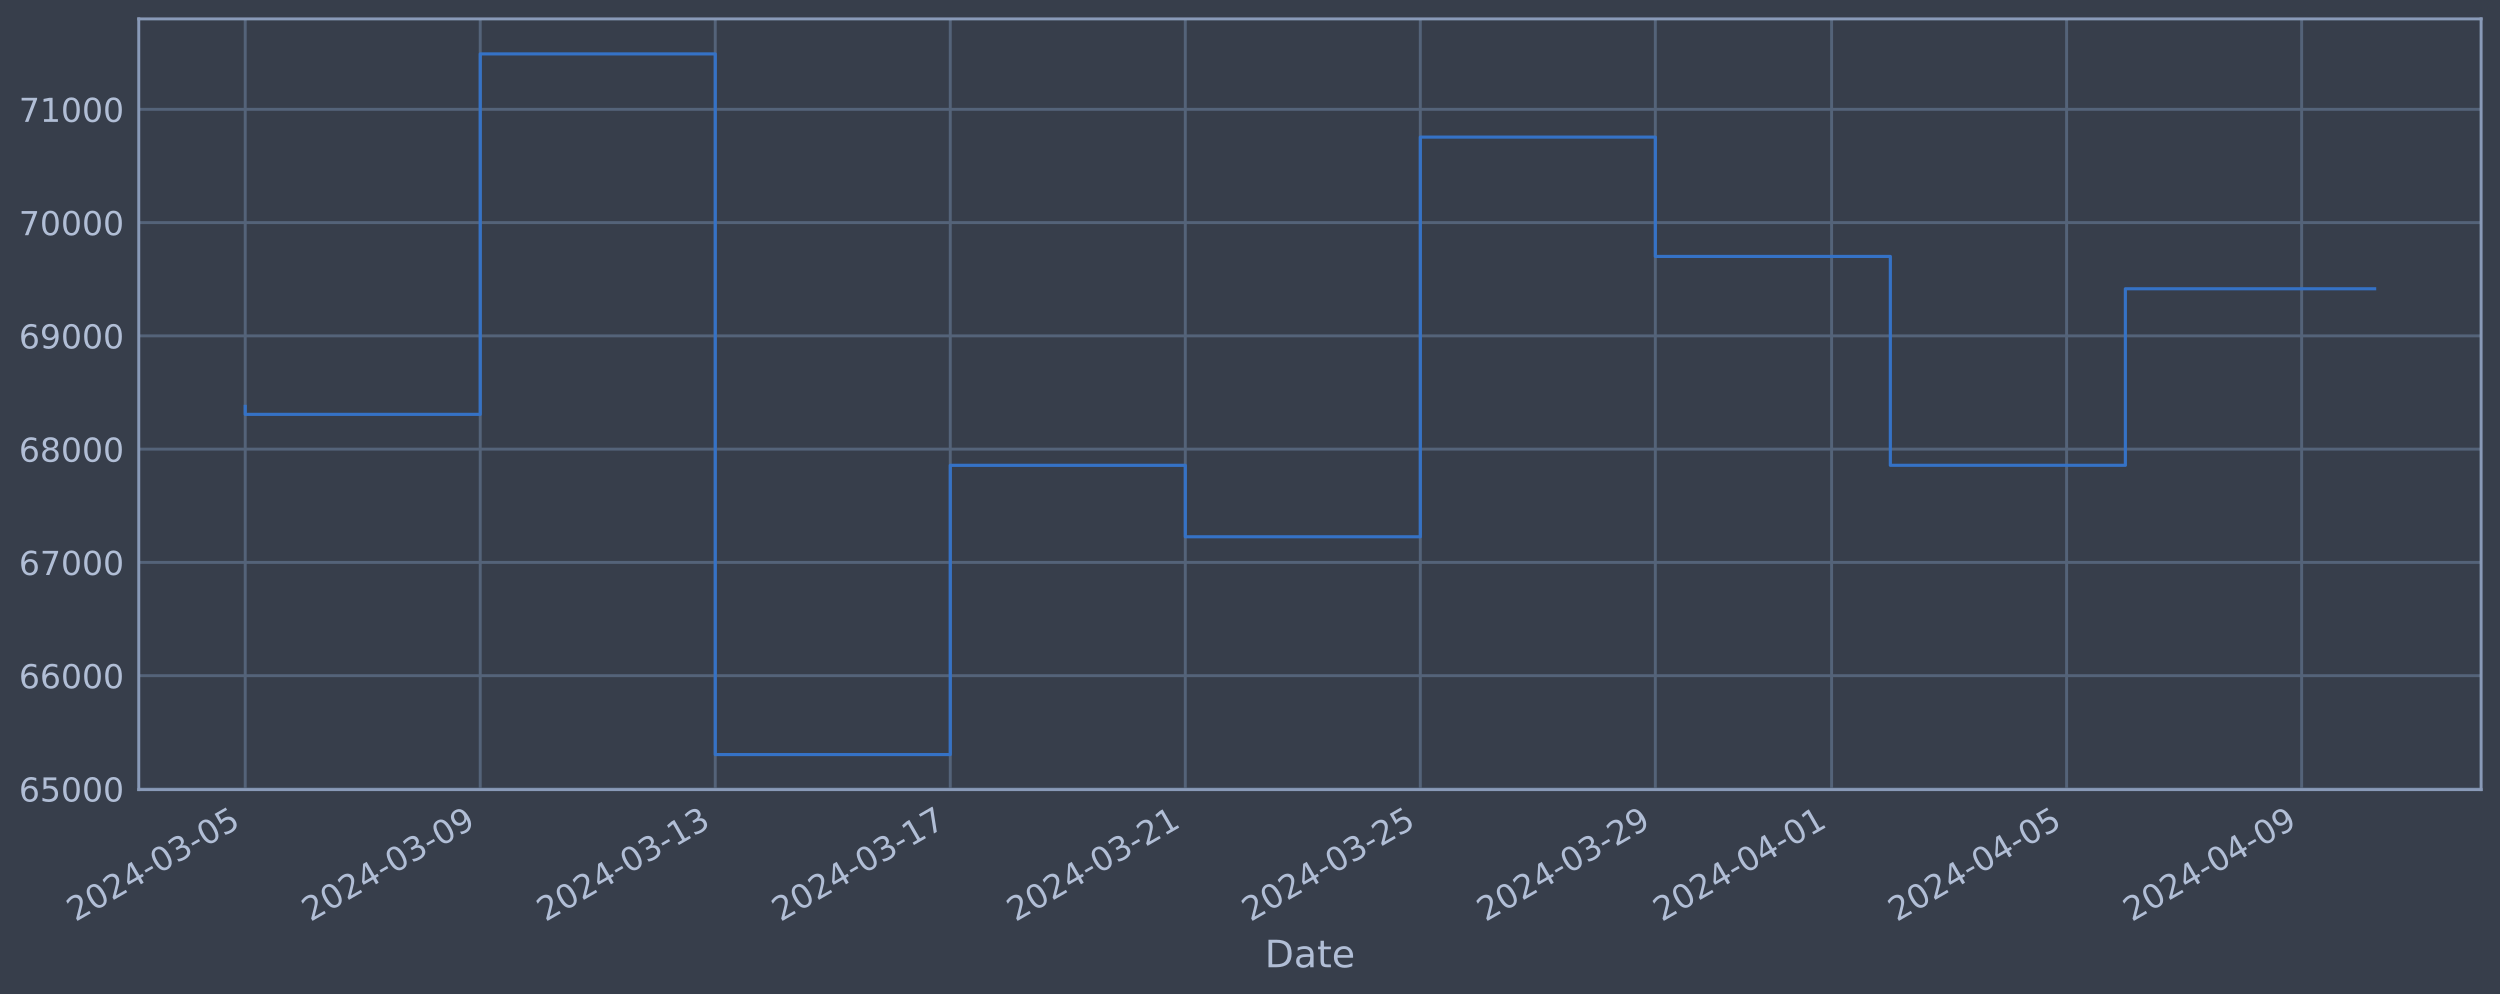
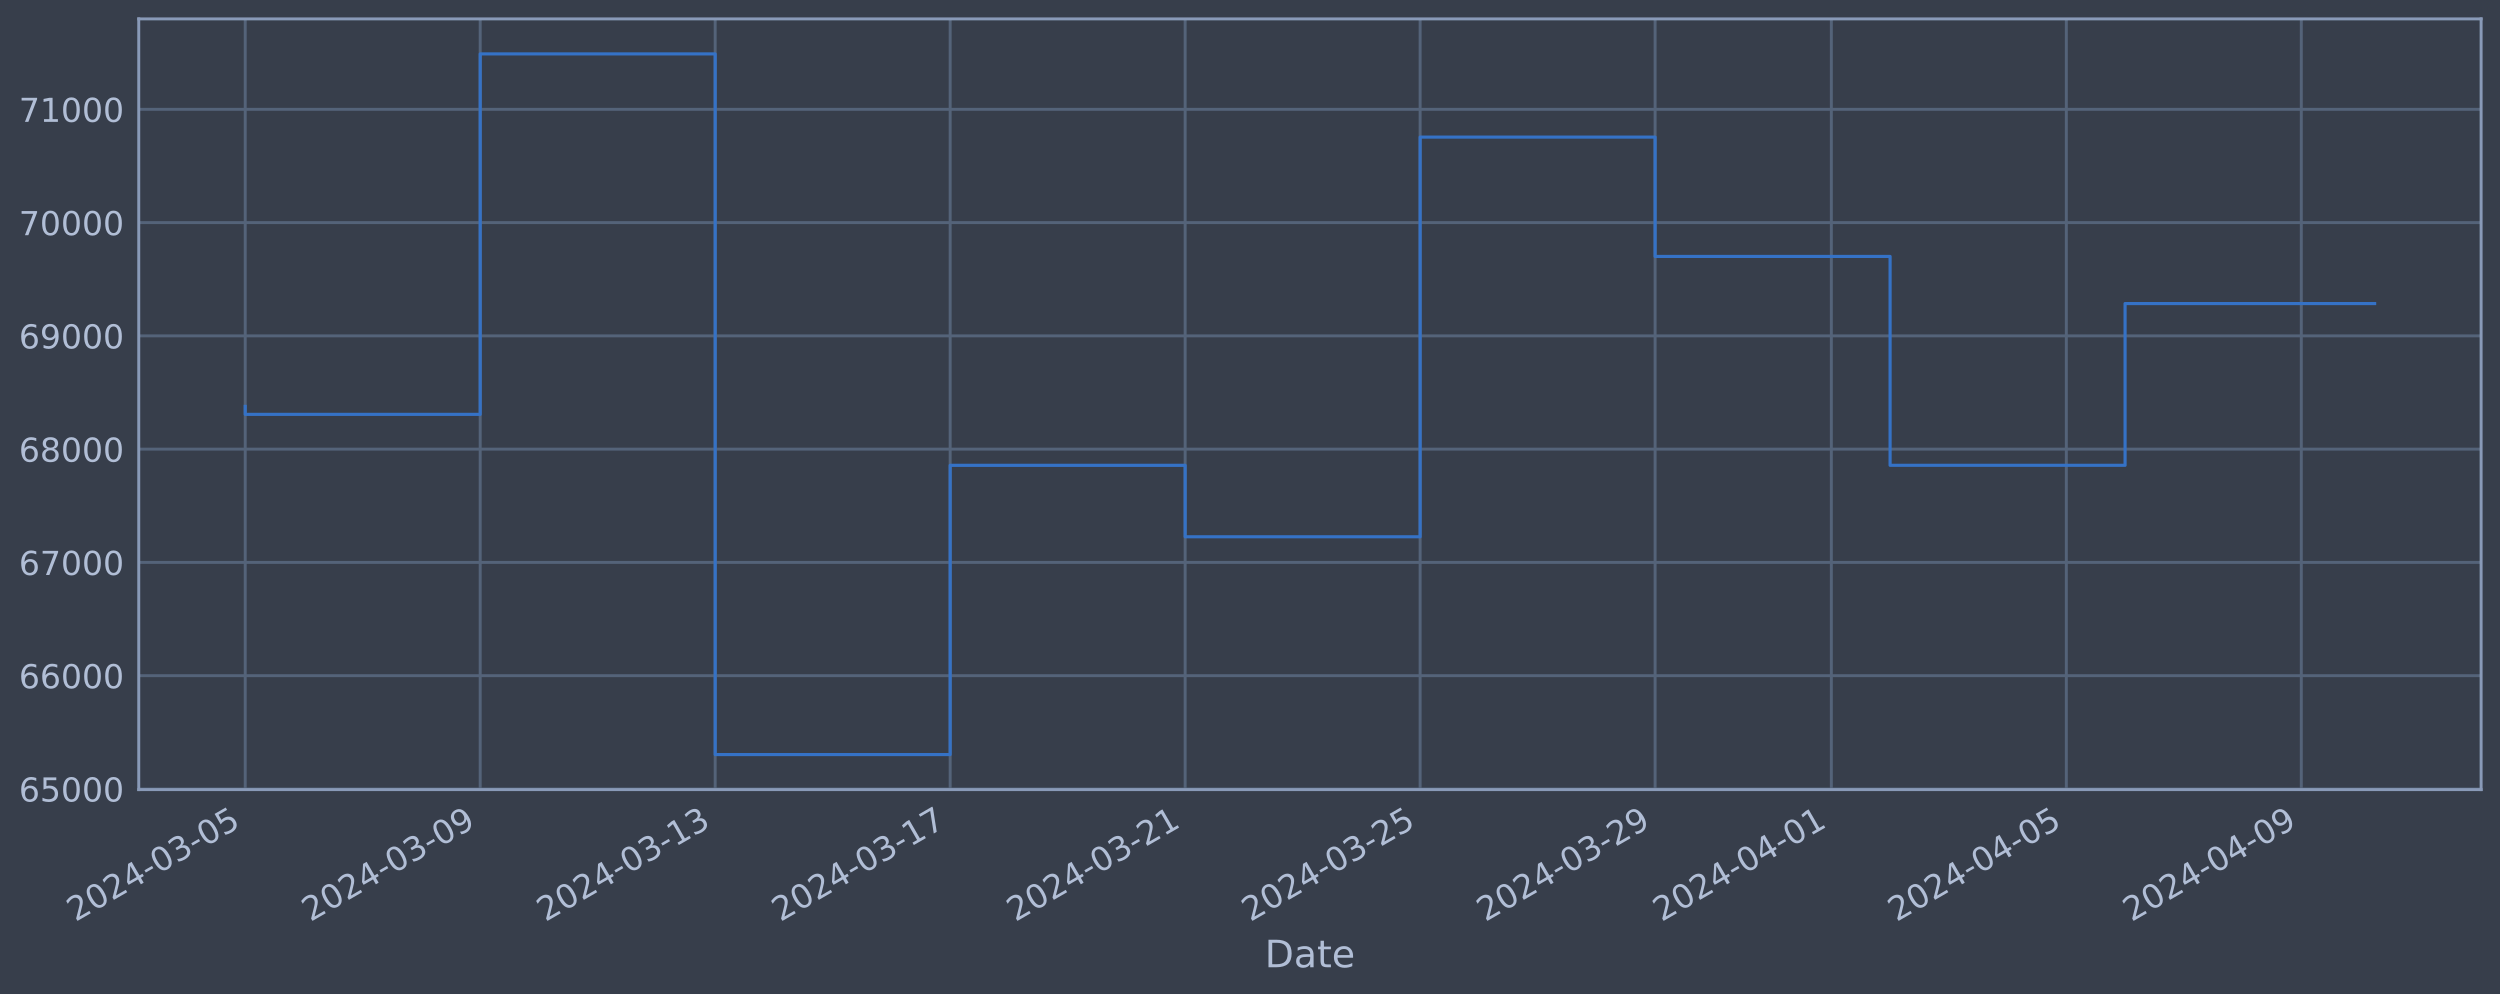
<svg xmlns="http://www.w3.org/2000/svg" xmlns:xlink="http://www.w3.org/1999/xlink" width="952.884pt" height="378.87pt" viewBox="0 0 952.884 378.87" version="1.1">
  <defs>
    <style type="text/css">*{stroke-linejoin: round; stroke-linecap: butt}</style>
  </defs>
  <g id="figure_1">
    <g id="patch_1">
      <path d="M 0 378.87  L 952.884 378.87  L 952.884 0  L 0 0  z " style="fill: #373e4b" />
    </g>
    <g id="axes_1">
      <g id="patch_2">
        <path d="M 52.884 300.96  L 945.684 300.96  L 945.684 7.2  L 52.884 7.2  z " style="fill: #373e4b" />
      </g>
      <g id="matplotlib.axis_1">
        <g id="xtick_1">
          <g id="line2d_1">
-             <path d="M 93.466 300.96  L 93.466 7.2  " clip-path="url(#pf282a0931f)" style="fill: none; stroke: #546379; stroke-width: 1.12; stroke-linecap: square" />
+             <path d="M 93.466 300.96  L 93.466 7.2  " clip-path="url(#pa3b4b11764)" style="fill: none; stroke: #546379; stroke-width: 1.12; stroke-linecap: square" />
          </g>
          <g id="line2d_2" />
          <g id="text_1">
            <g style="fill: #b1bed6" transform="translate(28.74006 351.4642) rotate(-30) scale(0.126 -0.126)">
              <defs>
                <path id="DejaVuSans-32" d="M 1228 531  L 3431 531  L 3431 0  L 469 0  L 469 531  Q 828 903 1448 1529  Q 2069 2156 2228 2338  Q 2531 2678 2651 2914  Q 2772 3150 2772 3378  Q 2772 3750 2511 3984  Q 2250 4219 1831 4219  Q 1534 4219 1204 4116  Q 875 4013 500 3803  L 500 4441  Q 881 4594 1212 4672  Q 1544 4750 1819 4750  Q 2544 4750 2975 4387  Q 3406 4025 3406 3419  Q 3406 3131 3298 2873  Q 3191 2616 2906 2266  Q 2828 2175 2409 1742  Q 1991 1309 1228 531  z " transform="scale(0.015625)" />
                <path id="DejaVuSans-30" d="M 2034 4250  Q 1547 4250 1301 3770  Q 1056 3291 1056 2328  Q 1056 1369 1301 889  Q 1547 409 2034 409  Q 2525 409 2770 889  Q 3016 1369 3016 2328  Q 3016 3291 2770 3770  Q 2525 4250 2034 4250  z M 2034 4750  Q 2819 4750 3233 4129  Q 3647 3509 3647 2328  Q 3647 1150 3233 529  Q 2819 -91 2034 -91  Q 1250 -91 836 529  Q 422 1150 422 2328  Q 422 3509 836 4129  Q 1250 4750 2034 4750  z " transform="scale(0.015625)" />
                <path id="DejaVuSans-34" d="M 2419 4116  L 825 1625  L 2419 1625  L 2419 4116  z M 2253 4666  L 3047 4666  L 3047 1625  L 3713 1625  L 3713 1100  L 3047 1100  L 3047 0  L 2419 0  L 2419 1100  L 313 1100  L 313 1709  L 2253 4666  z " transform="scale(0.015625)" />
                <path id="DejaVuSans-2d" d="M 313 2009  L 1997 2009  L 1997 1497  L 313 1497  L 313 2009  z " transform="scale(0.015625)" />
                <path id="DejaVuSans-33" d="M 2597 2516  Q 3050 2419 3304 2112  Q 3559 1806 3559 1356  Q 3559 666 3084 287  Q 2609 -91 1734 -91  Q 1441 -91 1130 -33  Q 819 25 488 141  L 488 750  Q 750 597 1062 519  Q 1375 441 1716 441  Q 2309 441 2620 675  Q 2931 909 2931 1356  Q 2931 1769 2642 2001  Q 2353 2234 1838 2234  L 1294 2234  L 1294 2753  L 1863 2753  Q 2328 2753 2575 2939  Q 2822 3125 2822 3475  Q 2822 3834 2567 4026  Q 2313 4219 1838 4219  Q 1578 4219 1281 4162  Q 984 4106 628 3988  L 628 4550  Q 988 4650 1302 4700  Q 1616 4750 1894 4750  Q 2613 4750 3031 4423  Q 3450 4097 3450 3541  Q 3450 3153 3228 2886  Q 3006 2619 2597 2516  z " transform="scale(0.015625)" />
                <path id="DejaVuSans-35" d="M 691 4666  L 3169 4666  L 3169 4134  L 1269 4134  L 1269 2991  Q 1406 3038 1543 3061  Q 1681 3084 1819 3084  Q 2600 3084 3056 2656  Q 3513 2228 3513 1497  Q 3513 744 3044 326  Q 2575 -91 1722 -91  Q 1428 -91 1123 -41  Q 819 9 494 109  L 494 744  Q 775 591 1075 516  Q 1375 441 1709 441  Q 2250 441 2565 725  Q 2881 1009 2881 1497  Q 2881 1984 2565 2268  Q 2250 2553 1709 2553  Q 1456 2553 1204 2497  Q 953 2441 691 2322  L 691 4666  z " transform="scale(0.015625)" />
              </defs>
              <use xlink:href="#DejaVuSans-32" />
              <use xlink:href="#DejaVuSans-30" x="63.623" />
              <use xlink:href="#DejaVuSans-32" x="127.246" />
              <use xlink:href="#DejaVuSans-34" x="190.869" />
              <use xlink:href="#DejaVuSans-2d" x="254.492" />
              <use xlink:href="#DejaVuSans-30" x="290.576" />
              <use xlink:href="#DejaVuSans-33" x="354.199" />
              <use xlink:href="#DejaVuSans-2d" x="417.822" />
              <use xlink:href="#DejaVuSans-30" x="453.906" />
              <use xlink:href="#DejaVuSans-35" x="517.529" />
            </g>
          </g>
        </g>
        <g id="xtick_2">
          <g id="line2d_3">
-             <path d="M 183.044 300.96  L 183.044 7.2  " clip-path="url(#pf282a0931f)" style="fill: none; stroke: #546379; stroke-width: 1.12; stroke-linecap: square" />
+             <path d="M 183.03 300.96  L 183.03 7.2  " clip-path="url(#pa3b4b11764)" style="fill: none; stroke: #546379; stroke-width: 1.12; stroke-linecap: square" />
          </g>
          <g id="line2d_4" />
          <g id="text_2">
-             <g style="fill: #b1bed6" transform="translate(118.3182 351.4642) rotate(-30) scale(0.126 -0.126)">
+             <g style="fill: #b1bed6" transform="translate(118.3041 351.4642) rotate(-30) scale(0.126 -0.126)">
              <defs>
                <path id="DejaVuSans-39" d="M 703 97  L 703 672  Q 941 559 1184 500  Q 1428 441 1663 441  Q 2288 441 2617 861  Q 2947 1281 2994 2138  Q 2813 1869 2534 1725  Q 2256 1581 1919 1581  Q 1219 1581 811 2004  Q 403 2428 403 3163  Q 403 3881 828 4315  Q 1253 4750 1959 4750  Q 2769 4750 3195 4129  Q 3622 3509 3622 2328  Q 3622 1225 3098 567  Q 2575 -91 1691 -91  Q 1453 -91 1209 -44  Q 966 3 703 97  z M 1959 2075  Q 2384 2075 2632 2365  Q 2881 2656 2881 3163  Q 2881 3666 2632 3958  Q 2384 4250 1959 4250  Q 1534 4250 1286 3958  Q 1038 3666 1038 3163  Q 1038 2656 1286 2365  Q 1534 2075 1959 2075  z " transform="scale(0.015625)" />
              </defs>
              <use xlink:href="#DejaVuSans-32" />
              <use xlink:href="#DejaVuSans-30" x="63.623" />
              <use xlink:href="#DejaVuSans-32" x="127.246" />
              <use xlink:href="#DejaVuSans-34" x="190.869" />
              <use xlink:href="#DejaVuSans-2d" x="254.492" />
              <use xlink:href="#DejaVuSans-30" x="290.576" />
              <use xlink:href="#DejaVuSans-33" x="354.199" />
              <use xlink:href="#DejaVuSans-2d" x="417.822" />
              <use xlink:href="#DejaVuSans-30" x="453.906" />
              <use xlink:href="#DejaVuSans-39" x="517.529" />
            </g>
          </g>
        </g>
        <g id="xtick_3">
          <g id="line2d_5">
-             <path d="M 272.622 300.96  L 272.622 7.2  " clip-path="url(#pf282a0931f)" style="fill: none; stroke: #546379; stroke-width: 1.12; stroke-linecap: square" />
+             <path d="M 272.594 300.96  L 272.594 7.2  " clip-path="url(#pa3b4b11764)" style="fill: none; stroke: #546379; stroke-width: 1.12; stroke-linecap: square" />
          </g>
          <g id="line2d_6" />
          <g id="text_3">
-             <g style="fill: #b1bed6" transform="translate(207.8963 351.4642) rotate(-30) scale(0.126 -0.126)">
+             <g style="fill: #b1bed6" transform="translate(207.8681 351.4642) rotate(-30) scale(0.126 -0.126)">
              <defs>
                <path id="DejaVuSans-31" d="M 794 531  L 1825 531  L 1825 4091  L 703 3866  L 703 4441  L 1819 4666  L 2450 4666  L 2450 531  L 3481 531  L 3481 0  L 794 0  L 794 531  z " transform="scale(0.015625)" />
              </defs>
              <use xlink:href="#DejaVuSans-32" />
              <use xlink:href="#DejaVuSans-30" x="63.623" />
              <use xlink:href="#DejaVuSans-32" x="127.246" />
              <use xlink:href="#DejaVuSans-34" x="190.869" />
              <use xlink:href="#DejaVuSans-2d" x="254.492" />
              <use xlink:href="#DejaVuSans-30" x="290.576" />
              <use xlink:href="#DejaVuSans-33" x="354.199" />
              <use xlink:href="#DejaVuSans-2d" x="417.822" />
              <use xlink:href="#DejaVuSans-31" x="453.906" />
              <use xlink:href="#DejaVuSans-33" x="517.529" />
            </g>
          </g>
        </g>
        <g id="xtick_4">
          <g id="line2d_7">
-             <path d="M 362.2 300.96  L 362.2 7.2  " clip-path="url(#pf282a0931f)" style="fill: none; stroke: #546379; stroke-width: 1.12; stroke-linecap: square" />
+             <path d="M 362.158 300.96  L 362.158 7.2  " clip-path="url(#pa3b4b11764)" style="fill: none; stroke: #546379; stroke-width: 1.12; stroke-linecap: square" />
          </g>
          <g id="line2d_8" />
          <g id="text_4">
-             <g style="fill: #b1bed6" transform="translate(297.4744 351.4642) rotate(-30) scale(0.126 -0.126)">
+             <g style="fill: #b1bed6" transform="translate(297.4321 351.4642) rotate(-30) scale(0.126 -0.126)">
              <defs>
                <path id="DejaVuSans-37" d="M 525 4666  L 3525 4666  L 3525 4397  L 1831 0  L 1172 0  L 2766 4134  L 525 4134  L 525 4666  z " transform="scale(0.015625)" />
              </defs>
              <use xlink:href="#DejaVuSans-32" />
              <use xlink:href="#DejaVuSans-30" x="63.623" />
              <use xlink:href="#DejaVuSans-32" x="127.246" />
              <use xlink:href="#DejaVuSans-34" x="190.869" />
              <use xlink:href="#DejaVuSans-2d" x="254.492" />
              <use xlink:href="#DejaVuSans-30" x="290.576" />
              <use xlink:href="#DejaVuSans-33" x="354.199" />
              <use xlink:href="#DejaVuSans-2d" x="417.822" />
              <use xlink:href="#DejaVuSans-31" x="453.906" />
              <use xlink:href="#DejaVuSans-37" x="517.529" />
            </g>
          </g>
        </g>
        <g id="xtick_5">
          <g id="line2d_9">
-             <path d="M 451.778 300.96  L 451.778 7.2  " clip-path="url(#pf282a0931f)" style="fill: none; stroke: #546379; stroke-width: 1.12; stroke-linecap: square" />
+             <path d="M 451.722 300.96  L 451.722 7.2  " clip-path="url(#pa3b4b11764)" style="fill: none; stroke: #546379; stroke-width: 1.12; stroke-linecap: square" />
          </g>
          <g id="line2d_10" />
          <g id="text_5">
-             <g style="fill: #b1bed6" transform="translate(387.0525 351.4642) rotate(-30) scale(0.126 -0.126)">
+             <g style="fill: #b1bed6" transform="translate(386.9961 351.4642) rotate(-30) scale(0.126 -0.126)">
              <use xlink:href="#DejaVuSans-32" />
              <use xlink:href="#DejaVuSans-30" x="63.623" />
              <use xlink:href="#DejaVuSans-32" x="127.246" />
              <use xlink:href="#DejaVuSans-34" x="190.869" />
              <use xlink:href="#DejaVuSans-2d" x="254.492" />
              <use xlink:href="#DejaVuSans-30" x="290.576" />
              <use xlink:href="#DejaVuSans-33" x="354.199" />
              <use xlink:href="#DejaVuSans-2d" x="417.822" />
              <use xlink:href="#DejaVuSans-32" x="453.906" />
              <use xlink:href="#DejaVuSans-31" x="517.529" />
            </g>
          </g>
        </g>
        <g id="xtick_6">
          <g id="line2d_11">
-             <path d="M 541.356 300.96  L 541.356 7.2  " clip-path="url(#pf282a0931f)" style="fill: none; stroke: #546379; stroke-width: 1.12; stroke-linecap: square" />
+             <path d="M 541.286 300.96  L 541.286 7.2  " clip-path="url(#pa3b4b11764)" style="fill: none; stroke: #546379; stroke-width: 1.12; stroke-linecap: square" />
          </g>
          <g id="line2d_12" />
          <g id="text_6">
-             <g style="fill: #b1bed6" transform="translate(476.6307 351.4642) rotate(-30) scale(0.126 -0.126)">
+             <g style="fill: #b1bed6" transform="translate(476.5602 351.4642) rotate(-30) scale(0.126 -0.126)">
              <use xlink:href="#DejaVuSans-32" />
              <use xlink:href="#DejaVuSans-30" x="63.623" />
              <use xlink:href="#DejaVuSans-32" x="127.246" />
              <use xlink:href="#DejaVuSans-34" x="190.869" />
              <use xlink:href="#DejaVuSans-2d" x="254.492" />
              <use xlink:href="#DejaVuSans-30" x="290.576" />
              <use xlink:href="#DejaVuSans-33" x="354.199" />
              <use xlink:href="#DejaVuSans-2d" x="417.822" />
              <use xlink:href="#DejaVuSans-32" x="453.906" />
              <use xlink:href="#DejaVuSans-35" x="517.529" />
            </g>
          </g>
        </g>
        <g id="xtick_7">
          <g id="line2d_13">
-             <path d="M 630.934 300.96  L 630.934 7.2  " clip-path="url(#pf282a0931f)" style="fill: none; stroke: #546379; stroke-width: 1.12; stroke-linecap: square" />
+             <path d="M 630.85 300.96  L 630.85 7.2  " clip-path="url(#pa3b4b11764)" style="fill: none; stroke: #546379; stroke-width: 1.12; stroke-linecap: square" />
          </g>
          <g id="line2d_14" />
          <g id="text_7">
-             <g style="fill: #b1bed6" transform="translate(566.2088 351.4642) rotate(-30) scale(0.126 -0.126)">
+             <g style="fill: #b1bed6" transform="translate(566.1242 351.4642) rotate(-30) scale(0.126 -0.126)">
              <use xlink:href="#DejaVuSans-32" />
              <use xlink:href="#DejaVuSans-30" x="63.623" />
              <use xlink:href="#DejaVuSans-32" x="127.246" />
              <use xlink:href="#DejaVuSans-34" x="190.869" />
              <use xlink:href="#DejaVuSans-2d" x="254.492" />
              <use xlink:href="#DejaVuSans-30" x="290.576" />
              <use xlink:href="#DejaVuSans-33" x="354.199" />
              <use xlink:href="#DejaVuSans-2d" x="417.822" />
              <use xlink:href="#DejaVuSans-32" x="453.906" />
              <use xlink:href="#DejaVuSans-39" x="517.529" />
            </g>
          </g>
        </g>
        <g id="xtick_8">
          <g id="line2d_15">
-             <path d="M 698.118 300.96  L 698.118 7.2  " clip-path="url(#pf282a0931f)" style="fill: none; stroke: #546379; stroke-width: 1.12; stroke-linecap: square" />
+             <path d="M 698.023 300.96  L 698.023 7.2  " clip-path="url(#pa3b4b11764)" style="fill: none; stroke: #546379; stroke-width: 1.12; stroke-linecap: square" />
          </g>
          <g id="line2d_16" />
          <g id="text_8">
-             <g style="fill: #b1bed6" transform="translate(633.3924 351.4642) rotate(-30) scale(0.126 -0.126)">
+             <g style="fill: #b1bed6" transform="translate(633.2972 351.4642) rotate(-30) scale(0.126 -0.126)">
              <use xlink:href="#DejaVuSans-32" />
              <use xlink:href="#DejaVuSans-30" x="63.623" />
              <use xlink:href="#DejaVuSans-32" x="127.246" />
              <use xlink:href="#DejaVuSans-34" x="190.869" />
              <use xlink:href="#DejaVuSans-2d" x="254.492" />
              <use xlink:href="#DejaVuSans-30" x="290.576" />
              <use xlink:href="#DejaVuSans-34" x="354.199" />
              <use xlink:href="#DejaVuSans-2d" x="417.822" />
              <use xlink:href="#DejaVuSans-30" x="453.906" />
              <use xlink:href="#DejaVuSans-31" x="517.529" />
            </g>
          </g>
        </g>
        <g id="xtick_9">
          <g id="line2d_17">
-             <path d="M 787.696 300.96  L 787.696 7.2  " clip-path="url(#pf282a0931f)" style="fill: none; stroke: #546379; stroke-width: 1.12; stroke-linecap: square" />
+             <path d="M 787.587 300.96  L 787.587 7.2  " clip-path="url(#pa3b4b11764)" style="fill: none; stroke: #546379; stroke-width: 1.12; stroke-linecap: square" />
          </g>
          <g id="line2d_18" />
          <g id="text_9">
-             <g style="fill: #b1bed6" transform="translate(722.9705 351.4642) rotate(-30) scale(0.126 -0.126)">
+             <g style="fill: #b1bed6" transform="translate(722.8612 351.4642) rotate(-30) scale(0.126 -0.126)">
              <use xlink:href="#DejaVuSans-32" />
              <use xlink:href="#DejaVuSans-30" x="63.623" />
              <use xlink:href="#DejaVuSans-32" x="127.246" />
              <use xlink:href="#DejaVuSans-34" x="190.869" />
              <use xlink:href="#DejaVuSans-2d" x="254.492" />
              <use xlink:href="#DejaVuSans-30" x="290.576" />
              <use xlink:href="#DejaVuSans-34" x="354.199" />
              <use xlink:href="#DejaVuSans-2d" x="417.822" />
              <use xlink:href="#DejaVuSans-30" x="453.906" />
              <use xlink:href="#DejaVuSans-35" x="517.529" />
            </g>
          </g>
        </g>
        <g id="xtick_10">
          <g id="line2d_19">
-             <path d="M 877.274 300.96  L 877.274 7.2  " clip-path="url(#pf282a0931f)" style="fill: none; stroke: #546379; stroke-width: 1.12; stroke-linecap: square" />
+             <path d="M 877.151 300.96  L 877.151 7.2  " clip-path="url(#pa3b4b11764)" style="fill: none; stroke: #546379; stroke-width: 1.12; stroke-linecap: square" />
          </g>
          <g id="line2d_20" />
          <g id="text_10">
-             <g style="fill: #b1bed6" transform="translate(812.5486 351.4642) rotate(-30) scale(0.126 -0.126)">
+             <g style="fill: #b1bed6" transform="translate(812.4252 351.4642) rotate(-30) scale(0.126 -0.126)">
              <use xlink:href="#DejaVuSans-32" />
              <use xlink:href="#DejaVuSans-30" x="63.623" />
              <use xlink:href="#DejaVuSans-32" x="127.246" />
              <use xlink:href="#DejaVuSans-34" x="190.869" />
              <use xlink:href="#DejaVuSans-2d" x="254.492" />
              <use xlink:href="#DejaVuSans-30" x="290.576" />
              <use xlink:href="#DejaVuSans-34" x="354.199" />
              <use xlink:href="#DejaVuSans-2d" x="417.822" />
              <use xlink:href="#DejaVuSans-30" x="453.906" />
              <use xlink:href="#DejaVuSans-39" x="517.529" />
            </g>
          </g>
        </g>
        <g id="text_11">
          <g style="fill: #b1bed6" transform="translate(482.0746 368.6753) scale(0.144 -0.144)">
            <defs>
              <path id="DejaVuSans-44" d="M 1259 4147  L 1259 519  L 2022 519  Q 2988 519 3436 956  Q 3884 1394 3884 2338  Q 3884 3275 3436 3711  Q 2988 4147 2022 4147  L 1259 4147  z M 628 4666  L 1925 4666  Q 3281 4666 3915 4102  Q 4550 3538 4550 2338  Q 4550 1131 3912 565  Q 3275 0 1925 0  L 628 0  L 628 4666  z " transform="scale(0.015625)" />
              <path id="DejaVuSans-61" d="M 2194 1759  Q 1497 1759 1228 1600  Q 959 1441 959 1056  Q 959 750 1161 570  Q 1363 391 1709 391  Q 2188 391 2477 730  Q 2766 1069 2766 1631  L 2766 1759  L 2194 1759  z M 3341 1997  L 3341 0  L 2766 0  L 2766 531  Q 2569 213 2275 61  Q 1981 -91 1556 -91  Q 1019 -91 701 211  Q 384 513 384 1019  Q 384 1609 779 1909  Q 1175 2209 1959 2209  L 2766 2209  L 2766 2266  Q 2766 2663 2505 2880  Q 2244 3097 1772 3097  Q 1472 3097 1187 3025  Q 903 2953 641 2809  L 641 3341  Q 956 3463 1253 3523  Q 1550 3584 1831 3584  Q 2591 3584 2966 3190  Q 3341 2797 3341 1997  z " transform="scale(0.015625)" />
              <path id="DejaVuSans-74" d="M 1172 4494  L 1172 3500  L 2356 3500  L 2356 3053  L 1172 3053  L 1172 1153  Q 1172 725 1289 603  Q 1406 481 1766 481  L 2356 481  L 2356 0  L 1766 0  Q 1100 0 847 248  Q 594 497 594 1153  L 594 3053  L 172 3053  L 172 3500  L 594 3500  L 594 4494  L 1172 4494  z " transform="scale(0.015625)" />
              <path id="DejaVuSans-65" d="M 3597 1894  L 3597 1613  L 953 1613  Q 991 1019 1311 708  Q 1631 397 2203 397  Q 2534 397 2845 478  Q 3156 559 3463 722  L 3463 178  Q 3153 47 2828 -22  Q 2503 -91 2169 -91  Q 1331 -91 842 396  Q 353 884 353 1716  Q 353 2575 817 3079  Q 1281 3584 2069 3584  Q 2775 3584 3186 3129  Q 3597 2675 3597 1894  z M 3022 2063  Q 3016 2534 2758 2815  Q 2500 3097 2075 3097  Q 1594 3097 1305 2825  Q 1016 2553 972 2059  L 3022 2063  z " transform="scale(0.015625)" />
            </defs>
            <use xlink:href="#DejaVuSans-44" />
            <use xlink:href="#DejaVuSans-61" x="77.002" />
            <use xlink:href="#DejaVuSans-74" x="138.281" />
            <use xlink:href="#DejaVuSans-65" x="177.49" />
          </g>
        </g>
      </g>
      <g id="matplotlib.axis_2">
        <g id="ytick_1">
          <g id="line2d_21">
-             <path d="M 52.884 300.718  L 945.684 300.718  " clip-path="url(#pf282a0931f)" style="fill: none; stroke: #546379; stroke-width: 1.12; stroke-linecap: square" />
+             <path d="M 52.884 300.718  L 945.684 300.718  " clip-path="url(#pa3b4b11764)" style="fill: none; stroke: #546379; stroke-width: 1.12; stroke-linecap: square" />
          </g>
          <g id="line2d_22" />
          <g id="text_12">
            <g style="fill: #b1bed6" transform="translate(7.2 305.5049) scale(0.126 -0.126)">
              <defs>
                <path id="DejaVuSans-36" d="M 2113 2584  Q 1688 2584 1439 2293  Q 1191 2003 1191 1497  Q 1191 994 1439 701  Q 1688 409 2113 409  Q 2538 409 2786 701  Q 3034 994 3034 1497  Q 3034 2003 2786 2293  Q 2538 2584 2113 2584  z M 3366 4563  L 3366 3988  Q 3128 4100 2886 4159  Q 2644 4219 2406 4219  Q 1781 4219 1451 3797  Q 1122 3375 1075 2522  Q 1259 2794 1537 2939  Q 1816 3084 2150 3084  Q 2853 3084 3261 2657  Q 3669 2231 3669 1497  Q 3669 778 3244 343  Q 2819 -91 2113 -91  Q 1303 -91 875 529  Q 447 1150 447 2328  Q 447 3434 972 4092  Q 1497 4750 2381 4750  Q 2619 4750 2861 4703  Q 3103 4656 3366 4563  z " transform="scale(0.015625)" />
              </defs>
              <use xlink:href="#DejaVuSans-36" />
              <use xlink:href="#DejaVuSans-35" x="63.623" />
              <use xlink:href="#DejaVuSans-30" x="127.246" />
              <use xlink:href="#DejaVuSans-30" x="190.869" />
              <use xlink:href="#DejaVuSans-30" x="254.492" />
            </g>
          </g>
        </g>
        <g id="ytick_2">
          <g id="line2d_23">
-             <path d="M 52.884 257.544  L 945.684 257.544  " clip-path="url(#pf282a0931f)" style="fill: none; stroke: #546379; stroke-width: 1.12; stroke-linecap: square" />
+             <path d="M 52.884 257.544  L 945.684 257.544  " clip-path="url(#pa3b4b11764)" style="fill: none; stroke: #546379; stroke-width: 1.12; stroke-linecap: square" />
          </g>
          <g id="line2d_24" />
          <g id="text_13">
            <g style="fill: #b1bed6" transform="translate(7.2 262.331) scale(0.126 -0.126)">
              <use xlink:href="#DejaVuSans-36" />
              <use xlink:href="#DejaVuSans-36" x="63.623" />
              <use xlink:href="#DejaVuSans-30" x="127.246" />
              <use xlink:href="#DejaVuSans-30" x="190.869" />
              <use xlink:href="#DejaVuSans-30" x="254.492" />
            </g>
          </g>
        </g>
        <g id="ytick_3">
          <g id="line2d_25">
-             <path d="M 52.884 214.37  L 945.684 214.37  " clip-path="url(#pf282a0931f)" style="fill: none; stroke: #546379; stroke-width: 1.12; stroke-linecap: square" />
+             <path d="M 52.884 214.37  L 945.684 214.37  " clip-path="url(#pa3b4b11764)" style="fill: none; stroke: #546379; stroke-width: 1.12; stroke-linecap: square" />
          </g>
          <g id="line2d_26" />
          <g id="text_14">
            <g style="fill: #b1bed6" transform="translate(7.2 219.157) scale(0.126 -0.126)">
              <use xlink:href="#DejaVuSans-36" />
              <use xlink:href="#DejaVuSans-37" x="63.623" />
              <use xlink:href="#DejaVuSans-30" x="127.246" />
              <use xlink:href="#DejaVuSans-30" x="190.869" />
              <use xlink:href="#DejaVuSans-30" x="254.492" />
            </g>
          </g>
        </g>
        <g id="ytick_4">
          <g id="line2d_27">
-             <path d="M 52.884 171.196  L 945.684 171.196  " clip-path="url(#pf282a0931f)" style="fill: none; stroke: #546379; stroke-width: 1.12; stroke-linecap: square" />
+             <path d="M 52.884 171.196  L 945.684 171.196  " clip-path="url(#pa3b4b11764)" style="fill: none; stroke: #546379; stroke-width: 1.12; stroke-linecap: square" />
          </g>
          <g id="line2d_28" />
          <g id="text_15">
            <g style="fill: #b1bed6" transform="translate(7.2 175.9831) scale(0.126 -0.126)">
              <defs>
                <path id="DejaVuSans-38" d="M 2034 2216  Q 1584 2216 1326 1975  Q 1069 1734 1069 1313  Q 1069 891 1326 650  Q 1584 409 2034 409  Q 2484 409 2743 651  Q 3003 894 3003 1313  Q 3003 1734 2745 1975  Q 2488 2216 2034 2216  z M 1403 2484  Q 997 2584 770 2862  Q 544 3141 544 3541  Q 544 4100 942 4425  Q 1341 4750 2034 4750  Q 2731 4750 3128 4425  Q 3525 4100 3525 3541  Q 3525 3141 3298 2862  Q 3072 2584 2669 2484  Q 3125 2378 3379 2068  Q 3634 1759 3634 1313  Q 3634 634 3220 271  Q 2806 -91 2034 -91  Q 1263 -91 848 271  Q 434 634 434 1313  Q 434 1759 690 2068  Q 947 2378 1403 2484  z M 1172 3481  Q 1172 3119 1398 2916  Q 1625 2713 2034 2713  Q 2441 2713 2670 2916  Q 2900 3119 2900 3481  Q 2900 3844 2670 4047  Q 2441 4250 2034 4250  Q 1625 4250 1398 4047  Q 1172 3844 1172 3481  z " transform="scale(0.015625)" />
              </defs>
              <use xlink:href="#DejaVuSans-36" />
              <use xlink:href="#DejaVuSans-38" x="63.623" />
              <use xlink:href="#DejaVuSans-30" x="127.246" />
              <use xlink:href="#DejaVuSans-30" x="190.869" />
              <use xlink:href="#DejaVuSans-30" x="254.492" />
            </g>
          </g>
        </g>
        <g id="ytick_5">
          <g id="line2d_29">
-             <path d="M 52.884 128.022  L 945.684 128.022  " clip-path="url(#pf282a0931f)" style="fill: none; stroke: #546379; stroke-width: 1.12; stroke-linecap: square" />
+             <path d="M 52.884 128.022  L 945.684 128.022  " clip-path="url(#pa3b4b11764)" style="fill: none; stroke: #546379; stroke-width: 1.12; stroke-linecap: square" />
          </g>
          <g id="line2d_30" />
          <g id="text_16">
            <g style="fill: #b1bed6" transform="translate(7.2 132.8092) scale(0.126 -0.126)">
              <use xlink:href="#DejaVuSans-36" />
              <use xlink:href="#DejaVuSans-39" x="63.623" />
              <use xlink:href="#DejaVuSans-30" x="127.246" />
              <use xlink:href="#DejaVuSans-30" x="190.869" />
              <use xlink:href="#DejaVuSans-30" x="254.492" />
            </g>
          </g>
        </g>
        <g id="ytick_6">
          <g id="line2d_31">
-             <path d="M 52.884 84.848  L 945.684 84.848  " clip-path="url(#pf282a0931f)" style="fill: none; stroke: #546379; stroke-width: 1.12; stroke-linecap: square" />
+             <path d="M 52.884 84.848  L 945.684 84.848  " clip-path="url(#pa3b4b11764)" style="fill: none; stroke: #546379; stroke-width: 1.12; stroke-linecap: square" />
          </g>
          <g id="line2d_32" />
          <g id="text_17">
            <g style="fill: #b1bed6" transform="translate(7.2 89.63523) scale(0.126 -0.126)">
              <use xlink:href="#DejaVuSans-37" />
              <use xlink:href="#DejaVuSans-30" x="63.623" />
              <use xlink:href="#DejaVuSans-30" x="127.246" />
              <use xlink:href="#DejaVuSans-30" x="190.869" />
              <use xlink:href="#DejaVuSans-30" x="254.492" />
            </g>
          </g>
        </g>
        <g id="ytick_7">
          <g id="line2d_33">
-             <path d="M 52.884 41.674  L 945.684 41.674  " clip-path="url(#pf282a0931f)" style="fill: none; stroke: #546379; stroke-width: 1.12; stroke-linecap: square" />
+             <path d="M 52.884 41.674  L 945.684 41.674  " clip-path="url(#pa3b4b11764)" style="fill: none; stroke: #546379; stroke-width: 1.12; stroke-linecap: square" />
          </g>
          <g id="line2d_34" />
          <g id="text_18">
            <g style="fill: #b1bed6" transform="translate(7.2 46.4613) scale(0.126 -0.126)">
              <use xlink:href="#DejaVuSans-37" />
              <use xlink:href="#DejaVuSans-31" x="63.623" />
              <use xlink:href="#DejaVuSans-30" x="127.246" />
              <use xlink:href="#DejaVuSans-30" x="190.869" />
              <use xlink:href="#DejaVuSans-30" x="254.492" />
            </g>
          </g>
        </g>
      </g>
      <g id="line2d_35">
-         <path d="M 93.466 154.891  L 93.466 157.946  L 183.044 157.946  L 183.044 20.553  L 272.622 20.553  L 272.622 287.607  L 362.2 287.607  L 362.2 177.362  L 451.778 177.362  L 451.778 204.598  L 541.356 204.598  L 541.356 52.265  L 630.934 52.265  L 630.934 97.744  L 720.512 97.744  L 720.512 177.352  L 810.091 177.352  L 810.091 110.068  L 905.102 110.068  " clip-path="url(#pf282a0931f)" style="fill: none; stroke: #3572c6; stroke-width: 1.2; stroke-linecap: square" />
+         <path d="M 93.466 154.891  L 93.466 157.946  L 183.03 157.946  L 183.03 20.553  L 272.594 20.553  L 272.594 287.607  L 362.158 287.607  L 362.158 177.362  L 451.722 177.362  L 451.722 204.598  L 541.286 204.598  L 541.286 52.265  L 630.85 52.265  L 630.85 97.744  L 720.414 97.744  L 720.414 177.352  L 809.978 177.352  L 809.978 115.696  L 905.102 115.696  " clip-path="url(#pa3b4b11764)" style="fill: none; stroke: #3572c6; stroke-width: 1.2; stroke-linecap: square" />
      </g>
      <g id="patch_3">
        <path d="M 52.884 300.96  L 52.884 7.2  " style="fill: none; stroke: #899ab8; stroke-width: 1.12; stroke-linejoin: miter; stroke-linecap: square" />
      </g>
      <g id="patch_4">
        <path d="M 945.684 300.96  L 945.684 7.2  " style="fill: none; stroke: #899ab8; stroke-width: 1.12; stroke-linejoin: miter; stroke-linecap: square" />
      </g>
      <g id="patch_5">
        <path d="M 52.884 300.96  L 945.684 300.96  " style="fill: none; stroke: #899ab8; stroke-width: 1.12; stroke-linejoin: miter; stroke-linecap: square" />
      </g>
      <g id="patch_6">
        <path d="M 52.884 7.2  L 945.684 7.2  " style="fill: none; stroke: #899ab8; stroke-width: 1.12; stroke-linejoin: miter; stroke-linecap: square" />
      </g>
    </g>
  </g>
  <defs>
-     <clipPath id="pf282a0931f">
+     <clipPath id="pa3b4b11764">
      <rect x="52.884" y="7.2" width="892.8" height="293.76" />
    </clipPath>
  </defs>
</svg>
